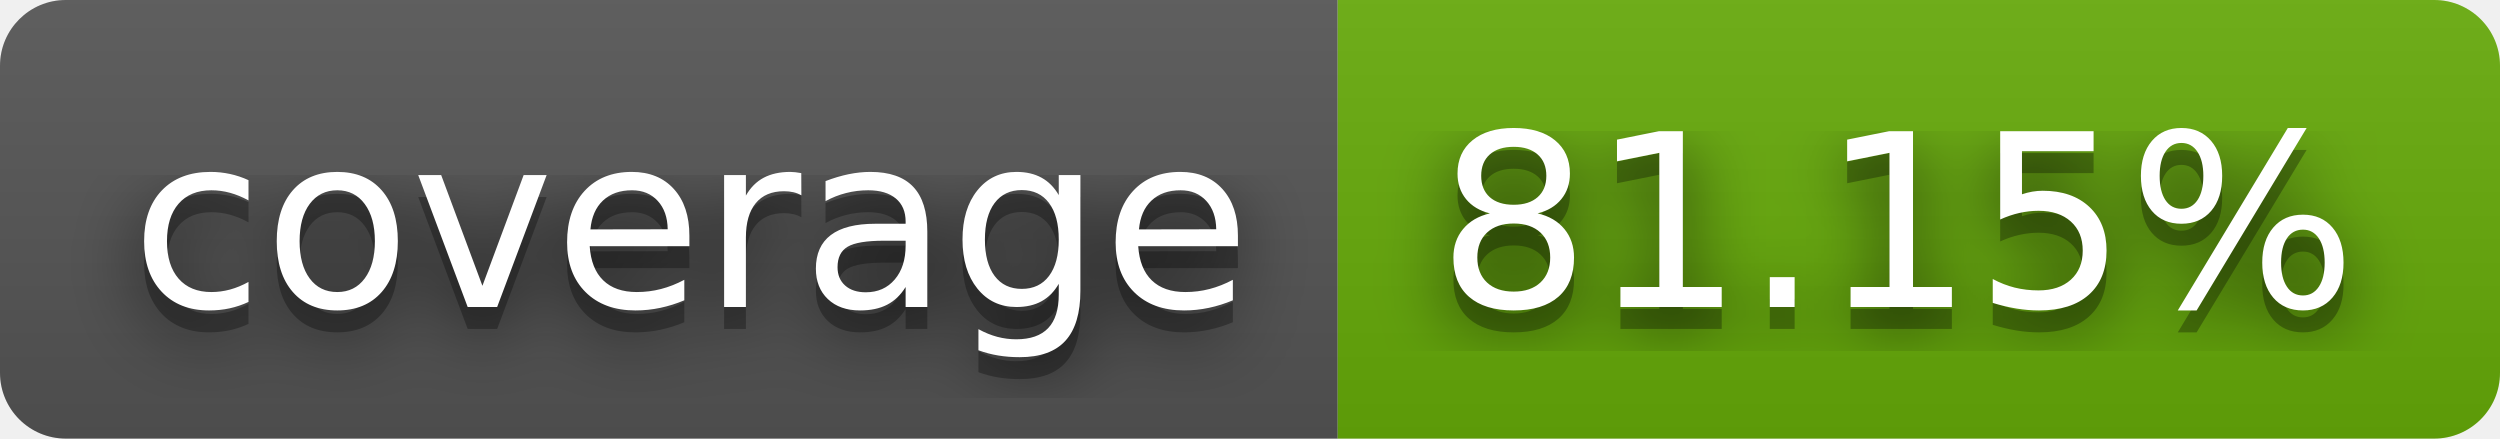
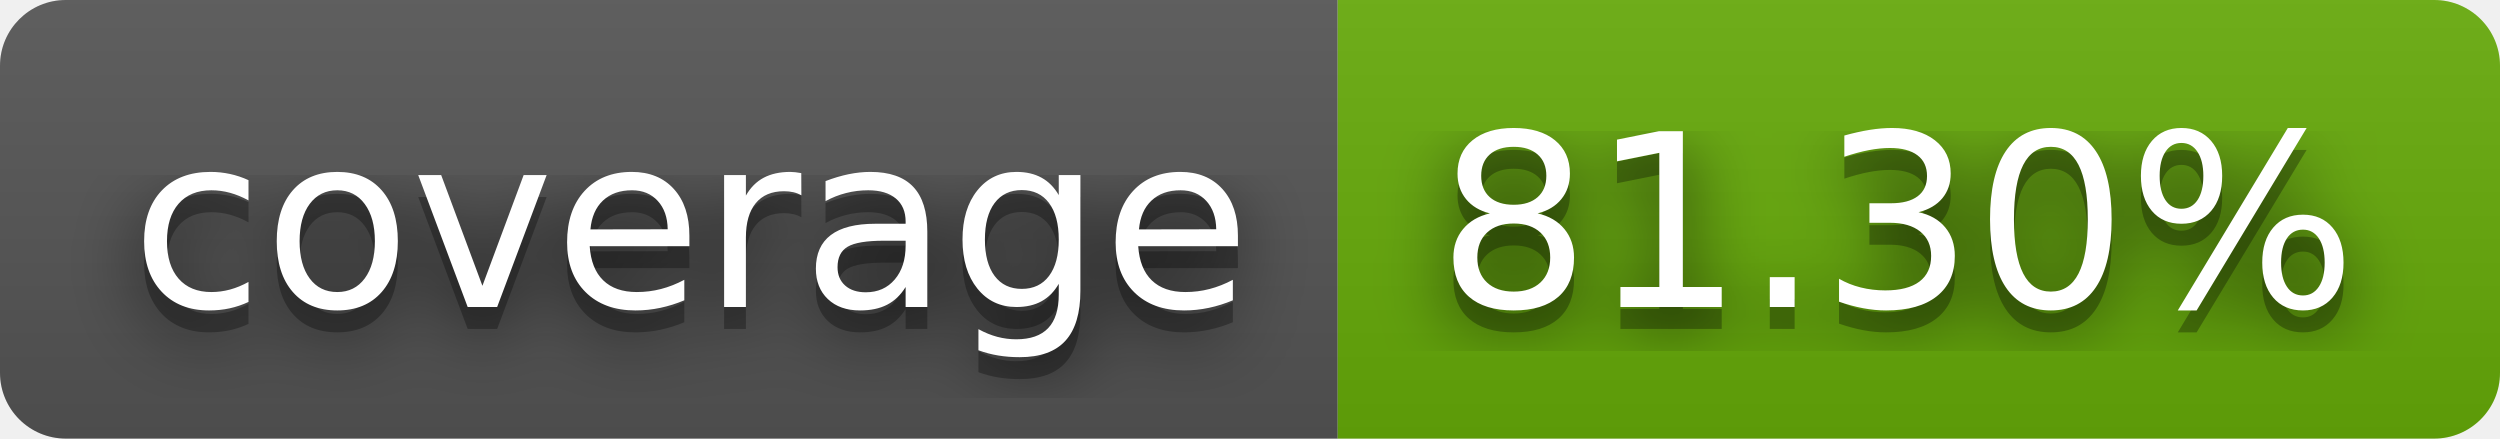
- <svg xmlns="http://www.w3.org/2000/svg" width="114" height="20" role="img" aria-label="coverage: 81.15%">
+ <svg xmlns="http://www.w3.org/2000/svg" width="114" height="20" role="img" aria-label="coverage: 81.30%">
  <filter id="blur">
    <feGaussianBlur stdDeviation="16" />
  </filter>
  <linearGradient id="s" x2="0" y2="100%">
    <stop offset="0" stop-color="#bbb" stop-opacity=".1" />
    <stop offset="1" stop-opacity=".1" />
  </linearGradient>
  <clipPath id="r">
    <rect width="114" height="20" rx="3" />
  </clipPath>
  <g clip-path="url(#r)">
    <rect width="61" height="20" fill="#555" />
    <rect x="61" width="53" height="20" fill="#67ac09" />
    <rect width="114" height="20" fill="url(#s)" />
  </g>
  <g fill="#fff" text-anchor="middle" font-family="Verdana,Geneva,DejaVu Sans,sans-serif" text-rendering="geometricPrecision" font-size="110">
    <g transform="scale(.1)">
      <g aria-hidden="true" fill="#010101">
        <text x="315" y="150" fill-opacity=".8" filter="url(#blur)" textLength="510">coverage</text>
        <text x="315" y="150" fill-opacity=".3" textLength="510">coverage</text>
      </g>
      <text x="315" y="140" textLength="510">coverage</text>
    </g>
    <g transform="scale(.1)">
      <g aria-hidden="true" fill="#010101">
-         <text x="865" y="150" fill-opacity=".8" filter="url(#blur)" textLength="430">81.15%</text>
-         <text x="865" y="150" fill-opacity=".3" textLength="430">81.15%</text>
+         <text x="865" y="150" fill-opacity=".8" filter="url(#blur)" textLength="430">81.30%</text>
+         <text x="865" y="150" fill-opacity=".3" textLength="430">81.30%</text>
      </g>
-       <text x="865" y="140" textLength="430">81.15%</text>
+       <text x="865" y="140" textLength="430">81.30%</text>
    </g>
  </g>
</svg>
